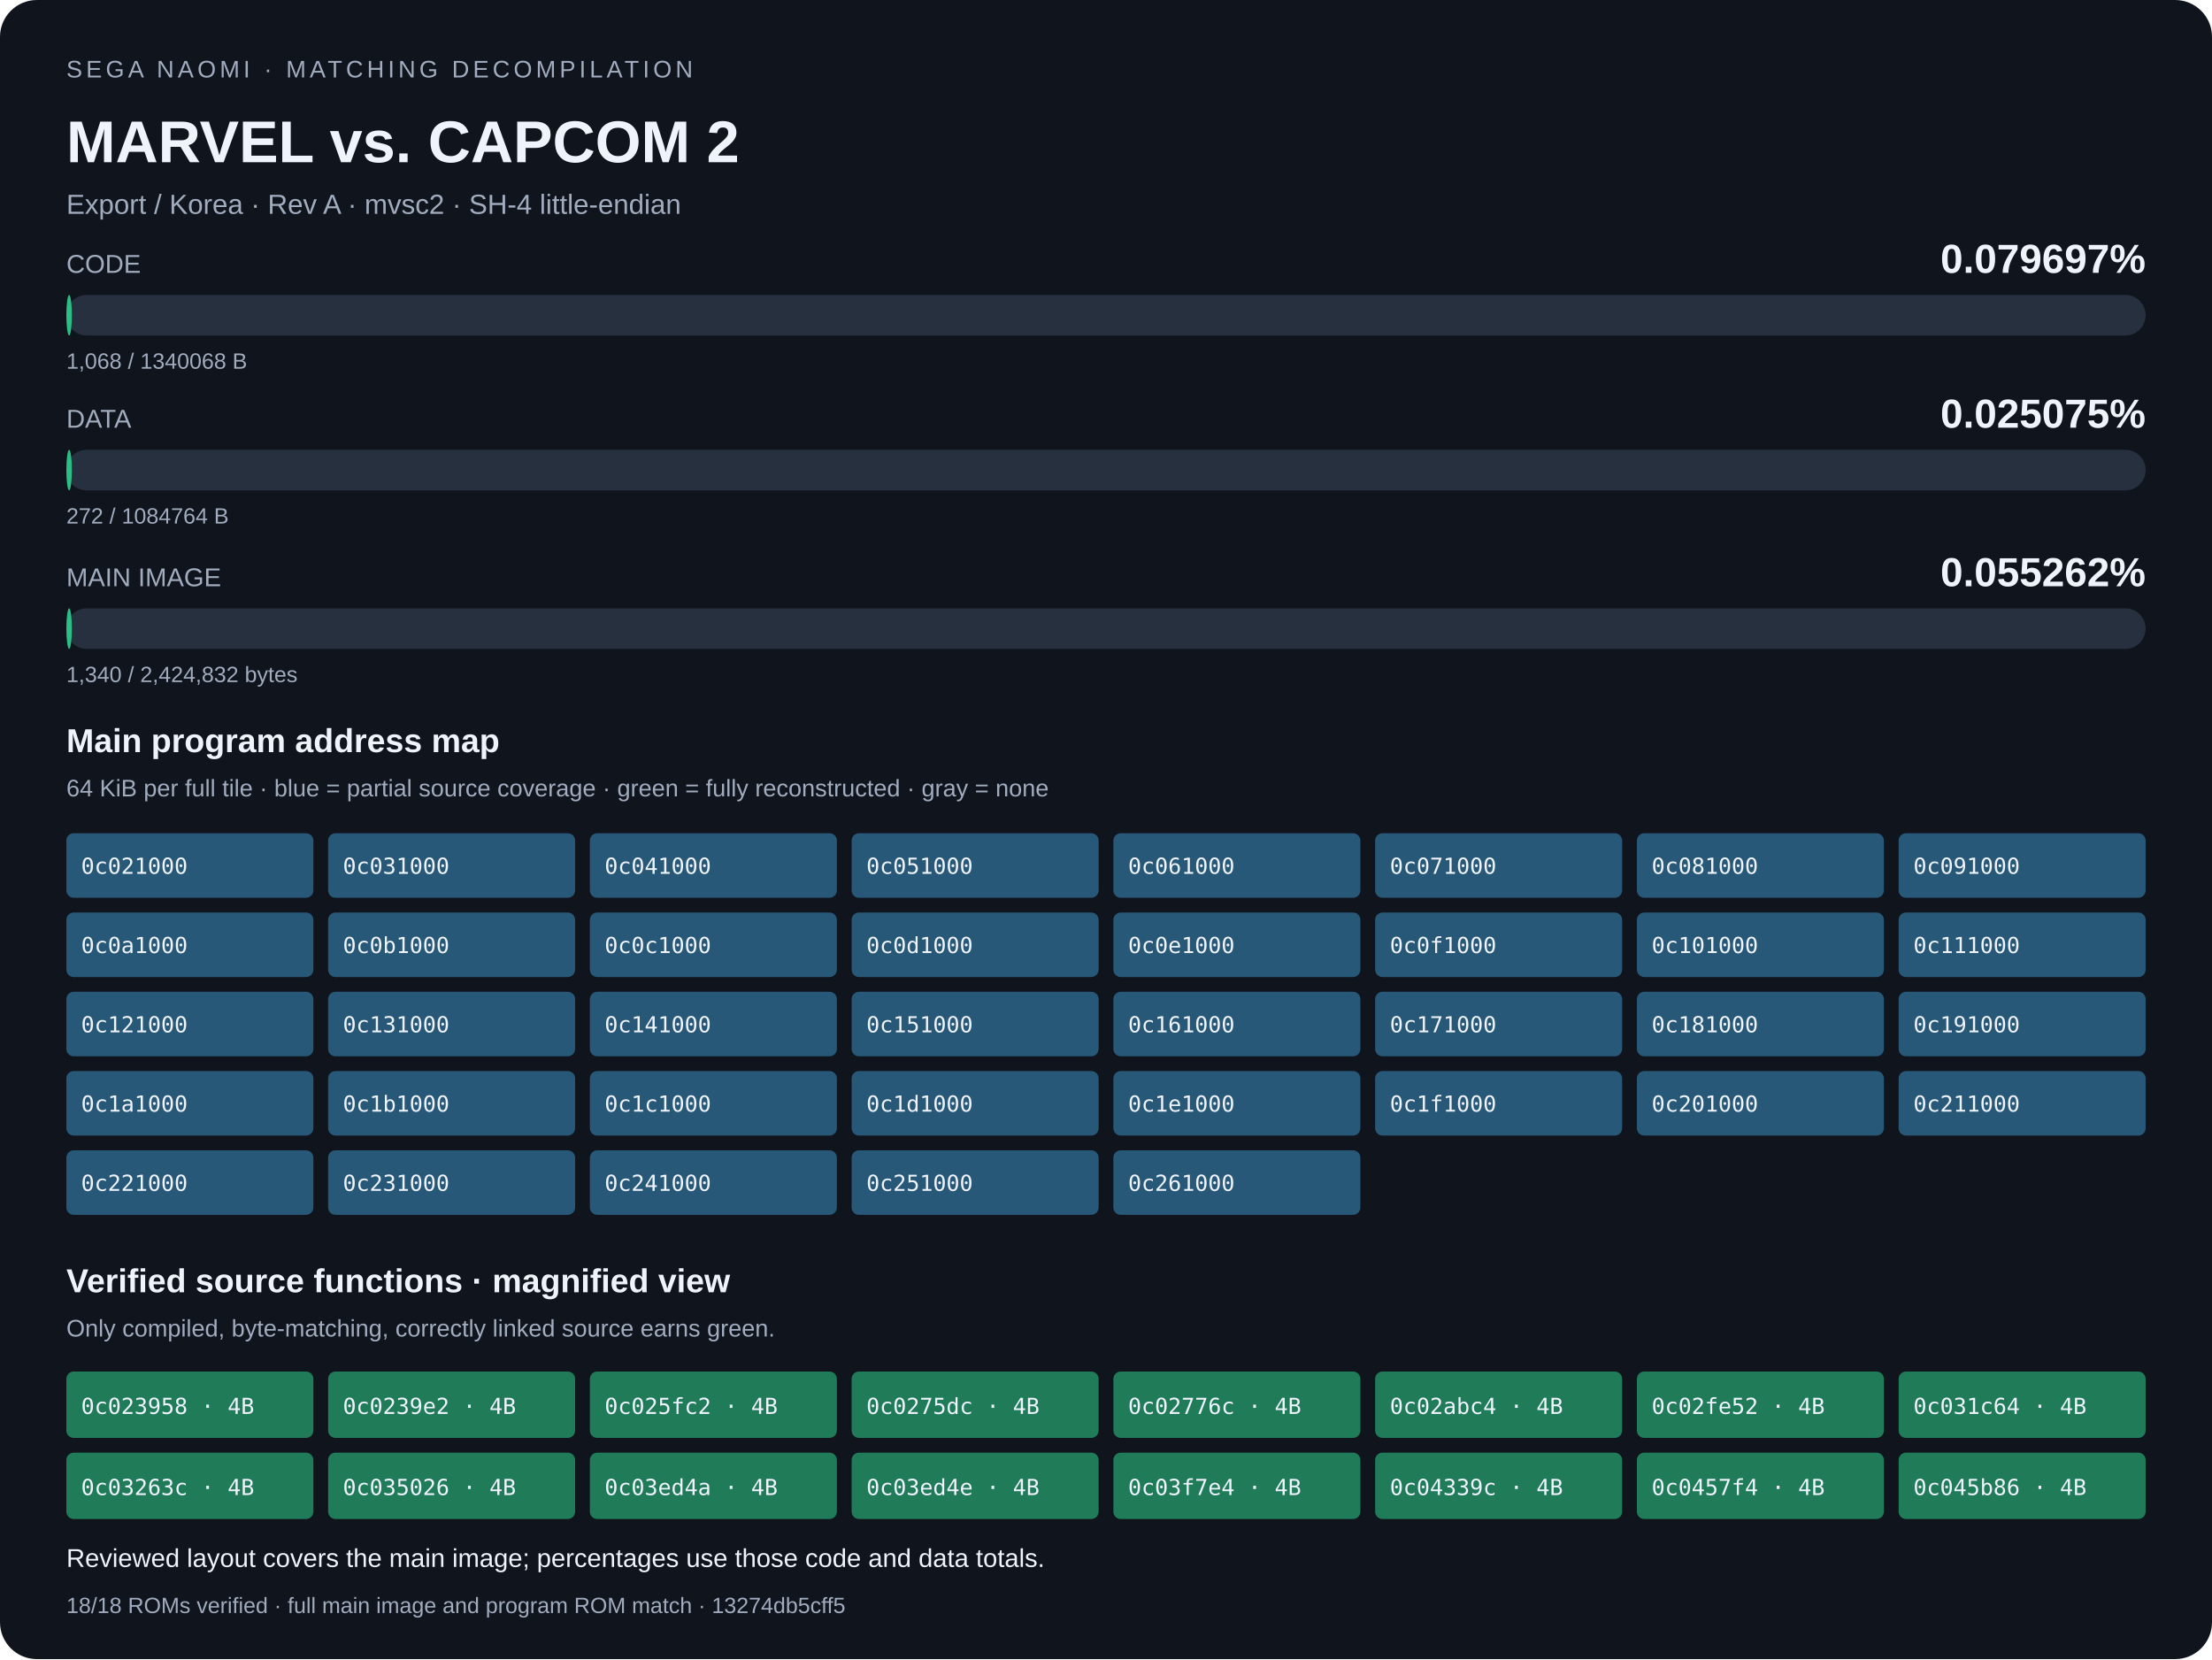
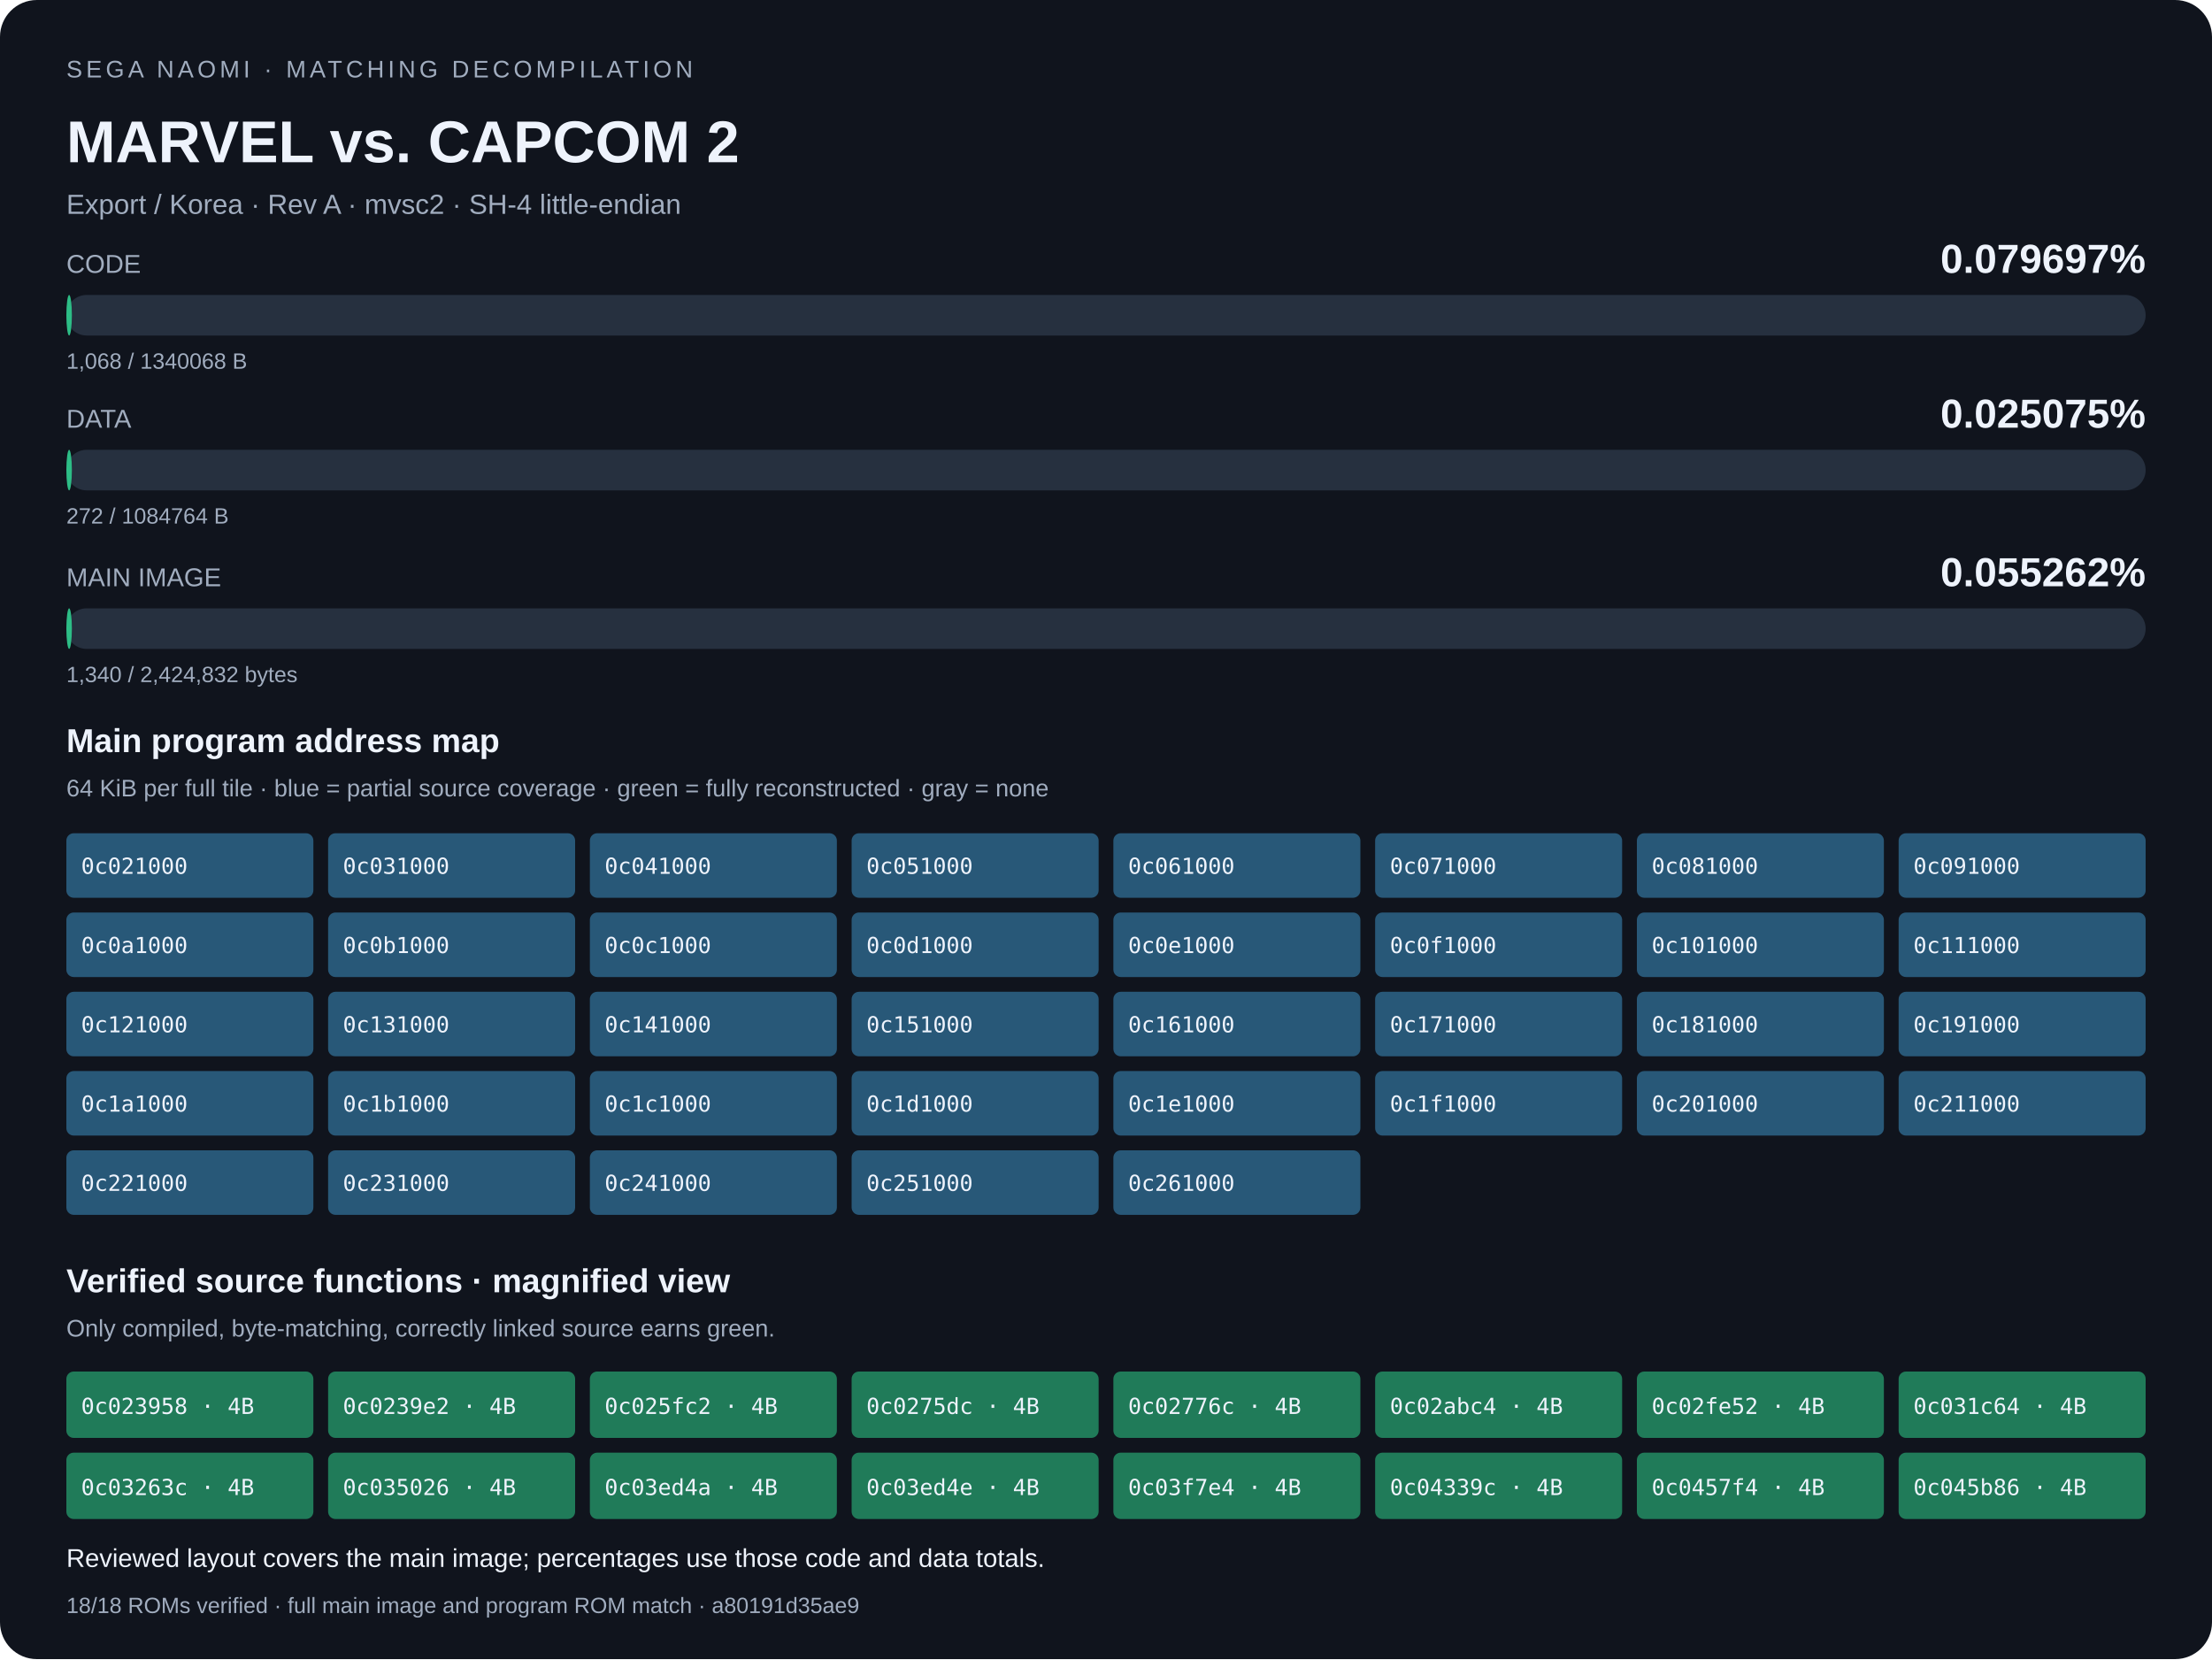
<svg xmlns="http://www.w3.org/2000/svg" width="1200" height="900" viewBox="0 0 1200 900" role="img" aria-labelledby="title desc">
  <rect width="1200" height="900" rx="20" fill="#10141d" />
  <style>text{font-family:Arial,sans-serif;fill:#eef3fc}.muted{fill:#a1adbf}.mono{font-family:monospace}</style>
  <text x="36" y="42" font-size="13" letter-spacing="2" class="muted">SEGA NAOMI · MATCHING DECOMPILATION</text>
  <text x="36" y="88" font-size="32" font-weight="700">MARVEL vs. CAPCOM 2</text>
  <text x="36" y="116" font-size="15" class="muted">Export / Korea · Rev A · mvsc2 · SH-4 little-endian</text>
  <text x="36" y="148" font-size="14" class="muted">CODE</text>
  <text x="1164" y="148" font-size="22" font-weight="700" text-anchor="end">0.079697%</text>
  <rect x="36" y="160" width="1128" height="22" rx="11" fill="#26303f" />
  <rect x="36" y="160" width="3" height="22" rx="11" fill="#2dbd86" />
  <text x="36" y="200" font-size="12" class="muted">1,068 / 1340068 B</text>
  <text x="36" y="232" font-size="14" class="muted">DATA</text>
  <text x="1164" y="232" font-size="22" font-weight="700" text-anchor="end">0.025075%</text>
  <rect x="36" y="244" width="1128" height="22" rx="11" fill="#26303f" />
  <rect x="36" y="244" width="3" height="22" rx="11" fill="#2dbd86" />
  <text x="36" y="284" font-size="12" class="muted">272 / 1084764 B</text>
  <text x="36" y="318" font-size="14" class="muted">MAIN IMAGE</text>
  <text x="1164" y="318" font-size="22" font-weight="700" text-anchor="end">0.055262%</text>
  <rect x="36" y="330" width="1128" height="22" rx="11" fill="#26303f" />
  <rect x="36" y="330" width="3" height="22" rx="11" fill="#2dbd86" />
  <text x="36" y="370" font-size="12" class="muted">1,340 / 2,424,832 bytes</text>
  <text x="36" y="408" font-size="18" font-weight="700">Main program address map</text>
  <text x="36" y="432" font-size="13" class="muted">64 KiB per full tile · blue = partial source coverage · green = fully reconstructed · gray = none</text>
  <rect x="36" y="452" width="134" height="35" rx="4" fill="#285878">
</rect>
  <text x="44" y="474" font-size="12" class="mono">0c021000</text>
  <rect x="178" y="452" width="134" height="35" rx="4" fill="#285878">
</rect>
  <text x="186" y="474" font-size="12" class="mono">0c031000</text>
  <rect x="320" y="452" width="134" height="35" rx="4" fill="#285878">
</rect>
  <text x="328" y="474" font-size="12" class="mono">0c041000</text>
  <rect x="462" y="452" width="134" height="35" rx="4" fill="#285878">
</rect>
  <text x="470" y="474" font-size="12" class="mono">0c051000</text>
  <rect x="604" y="452" width="134" height="35" rx="4" fill="#285878">
</rect>
  <text x="612" y="474" font-size="12" class="mono">0c061000</text>
  <rect x="746" y="452" width="134" height="35" rx="4" fill="#285878">
</rect>
  <text x="754" y="474" font-size="12" class="mono">0c071000</text>
  <rect x="888" y="452" width="134" height="35" rx="4" fill="#285878">
</rect>
  <text x="896" y="474" font-size="12" class="mono">0c081000</text>
  <rect x="1030" y="452" width="134" height="35" rx="4" fill="#285878">
</rect>
  <text x="1038" y="474" font-size="12" class="mono">0c091000</text>
  <rect x="36" y="495" width="134" height="35" rx="4" fill="#285878">
</rect>
  <text x="44" y="517" font-size="12" class="mono">0c0a1000</text>
  <rect x="178" y="495" width="134" height="35" rx="4" fill="#285878">
</rect>
  <text x="186" y="517" font-size="12" class="mono">0c0b1000</text>
  <rect x="320" y="495" width="134" height="35" rx="4" fill="#285878">
</rect>
  <text x="328" y="517" font-size="12" class="mono">0c0c1000</text>
  <rect x="462" y="495" width="134" height="35" rx="4" fill="#285878">
</rect>
  <text x="470" y="517" font-size="12" class="mono">0c0d1000</text>
  <rect x="604" y="495" width="134" height="35" rx="4" fill="#285878">
</rect>
  <text x="612" y="517" font-size="12" class="mono">0c0e1000</text>
  <rect x="746" y="495" width="134" height="35" rx="4" fill="#285878">
</rect>
  <text x="754" y="517" font-size="12" class="mono">0c0f1000</text>
  <rect x="888" y="495" width="134" height="35" rx="4" fill="#285878">
</rect>
  <text x="896" y="517" font-size="12" class="mono">0c101000</text>
  <rect x="1030" y="495" width="134" height="35" rx="4" fill="#285878">
</rect>
  <text x="1038" y="517" font-size="12" class="mono">0c111000</text>
  <rect x="36" y="538" width="134" height="35" rx="4" fill="#285878">
</rect>
  <text x="44" y="560" font-size="12" class="mono">0c121000</text>
  <rect x="178" y="538" width="134" height="35" rx="4" fill="#285878">
</rect>
  <text x="186" y="560" font-size="12" class="mono">0c131000</text>
  <rect x="320" y="538" width="134" height="35" rx="4" fill="#285878">
</rect>
  <text x="328" y="560" font-size="12" class="mono">0c141000</text>
  <rect x="462" y="538" width="134" height="35" rx="4" fill="#285878">
</rect>
  <text x="470" y="560" font-size="12" class="mono">0c151000</text>
  <rect x="604" y="538" width="134" height="35" rx="4" fill="#285878">
</rect>
  <text x="612" y="560" font-size="12" class="mono">0c161000</text>
  <rect x="746" y="538" width="134" height="35" rx="4" fill="#285878">
</rect>
  <text x="754" y="560" font-size="12" class="mono">0c171000</text>
  <rect x="888" y="538" width="134" height="35" rx="4" fill="#285878">
</rect>
  <text x="896" y="560" font-size="12" class="mono">0c181000</text>
  <rect x="1030" y="538" width="134" height="35" rx="4" fill="#285878">
</rect>
  <text x="1038" y="560" font-size="12" class="mono">0c191000</text>
  <rect x="36" y="581" width="134" height="35" rx="4" fill="#285878">
</rect>
  <text x="44" y="603" font-size="12" class="mono">0c1a1000</text>
  <rect x="178" y="581" width="134" height="35" rx="4" fill="#285878">
</rect>
  <text x="186" y="603" font-size="12" class="mono">0c1b1000</text>
  <rect x="320" y="581" width="134" height="35" rx="4" fill="#285878">
</rect>
  <text x="328" y="603" font-size="12" class="mono">0c1c1000</text>
  <rect x="462" y="581" width="134" height="35" rx="4" fill="#285878">
</rect>
  <text x="470" y="603" font-size="12" class="mono">0c1d1000</text>
  <rect x="604" y="581" width="134" height="35" rx="4" fill="#285878">
</rect>
  <text x="612" y="603" font-size="12" class="mono">0c1e1000</text>
  <rect x="746" y="581" width="134" height="35" rx="4" fill="#285878">
</rect>
  <text x="754" y="603" font-size="12" class="mono">0c1f1000</text>
  <rect x="888" y="581" width="134" height="35" rx="4" fill="#285878">
</rect>
  <text x="896" y="603" font-size="12" class="mono">0c201000</text>
  <rect x="1030" y="581" width="134" height="35" rx="4" fill="#285878">
</rect>
  <text x="1038" y="603" font-size="12" class="mono">0c211000</text>
  <rect x="36" y="624" width="134" height="35" rx="4" fill="#285878">
</rect>
  <text x="44" y="646" font-size="12" class="mono">0c221000</text>
  <rect x="178" y="624" width="134" height="35" rx="4" fill="#285878">
</rect>
  <text x="186" y="646" font-size="12" class="mono">0c231000</text>
  <rect x="320" y="624" width="134" height="35" rx="4" fill="#285878">
</rect>
  <text x="328" y="646" font-size="12" class="mono">0c241000</text>
  <rect x="462" y="624" width="134" height="35" rx="4" fill="#285878">
</rect>
  <text x="470" y="646" font-size="12" class="mono">0c251000</text>
  <rect x="604" y="624" width="134" height="35" rx="4" fill="#285878">
</rect>
  <text x="612" y="646" font-size="12" class="mono">0c261000</text>
  <text x="36" y="701" font-size="18" font-weight="700">Verified source functions · magnified view</text>
  <text x="36" y="725" font-size="13" class="muted">Only compiled, byte-matching, correctly linked source earns green.</text>
  <rect x="36" y="744" width="134" height="36" rx="4" fill="#207b59" />
  <text x="44" y="767" font-size="12" class="mono">0c023958 · 4B</text>
  <rect x="178" y="744" width="134" height="36" rx="4" fill="#207b59" />
  <text x="186" y="767" font-size="12" class="mono">0c0239e2 · 4B</text>
  <rect x="320" y="744" width="134" height="36" rx="4" fill="#207b59" />
  <text x="328" y="767" font-size="12" class="mono">0c025fc2 · 4B</text>
  <rect x="462" y="744" width="134" height="36" rx="4" fill="#207b59" />
  <text x="470" y="767" font-size="12" class="mono">0c0275dc · 4B</text>
  <rect x="604" y="744" width="134" height="36" rx="4" fill="#207b59" />
  <text x="612" y="767" font-size="12" class="mono">0c02776c · 4B</text>
  <rect x="746" y="744" width="134" height="36" rx="4" fill="#207b59" />
  <text x="754" y="767" font-size="12" class="mono">0c02abc4 · 4B</text>
  <rect x="888" y="744" width="134" height="36" rx="4" fill="#207b59" />
  <text x="896" y="767" font-size="12" class="mono">0c02fe52 · 4B</text>
  <rect x="1030" y="744" width="134" height="36" rx="4" fill="#207b59" />
  <text x="1038" y="767" font-size="12" class="mono">0c031c64 · 4B</text>
  <rect x="36" y="788" width="134" height="36" rx="4" fill="#207b59" />
  <text x="44" y="811" font-size="12" class="mono">0c03263c · 4B</text>
  <rect x="178" y="788" width="134" height="36" rx="4" fill="#207b59" />
  <text x="186" y="811" font-size="12" class="mono">0c035026 · 4B</text>
  <rect x="320" y="788" width="134" height="36" rx="4" fill="#207b59" />
  <text x="328" y="811" font-size="12" class="mono">0c03ed4a · 4B</text>
  <rect x="462" y="788" width="134" height="36" rx="4" fill="#207b59" />
  <text x="470" y="811" font-size="12" class="mono">0c03ed4e · 4B</text>
  <rect x="604" y="788" width="134" height="36" rx="4" fill="#207b59" />
  <text x="612" y="811" font-size="12" class="mono">0c03f7e4 · 4B</text>
  <rect x="746" y="788" width="134" height="36" rx="4" fill="#207b59" />
  <text x="754" y="811" font-size="12" class="mono">0c04339c · 4B</text>
  <rect x="888" y="788" width="134" height="36" rx="4" fill="#207b59" />
  <text x="896" y="811" font-size="12" class="mono">0c0457f4 · 4B</text>
  <rect x="1030" y="788" width="134" height="36" rx="4" fill="#207b59" />
  <text x="1038" y="811" font-size="12" class="mono">0c045b86 · 4B</text>
  <text x="36" y="850" font-size="14">Reviewed layout covers the main image; percentages use those code and data totals.</text>
-   <text x="36" y="875" font-size="12" class="muted">18/18 ROMs verified · full main image and program ROM match · 13274db5cff5</text>
+   <text x="36" y="875" font-size="12" class="muted">18/18 ROMs verified · full main image and program ROM match · a80191d35ae9</text>
</svg>
